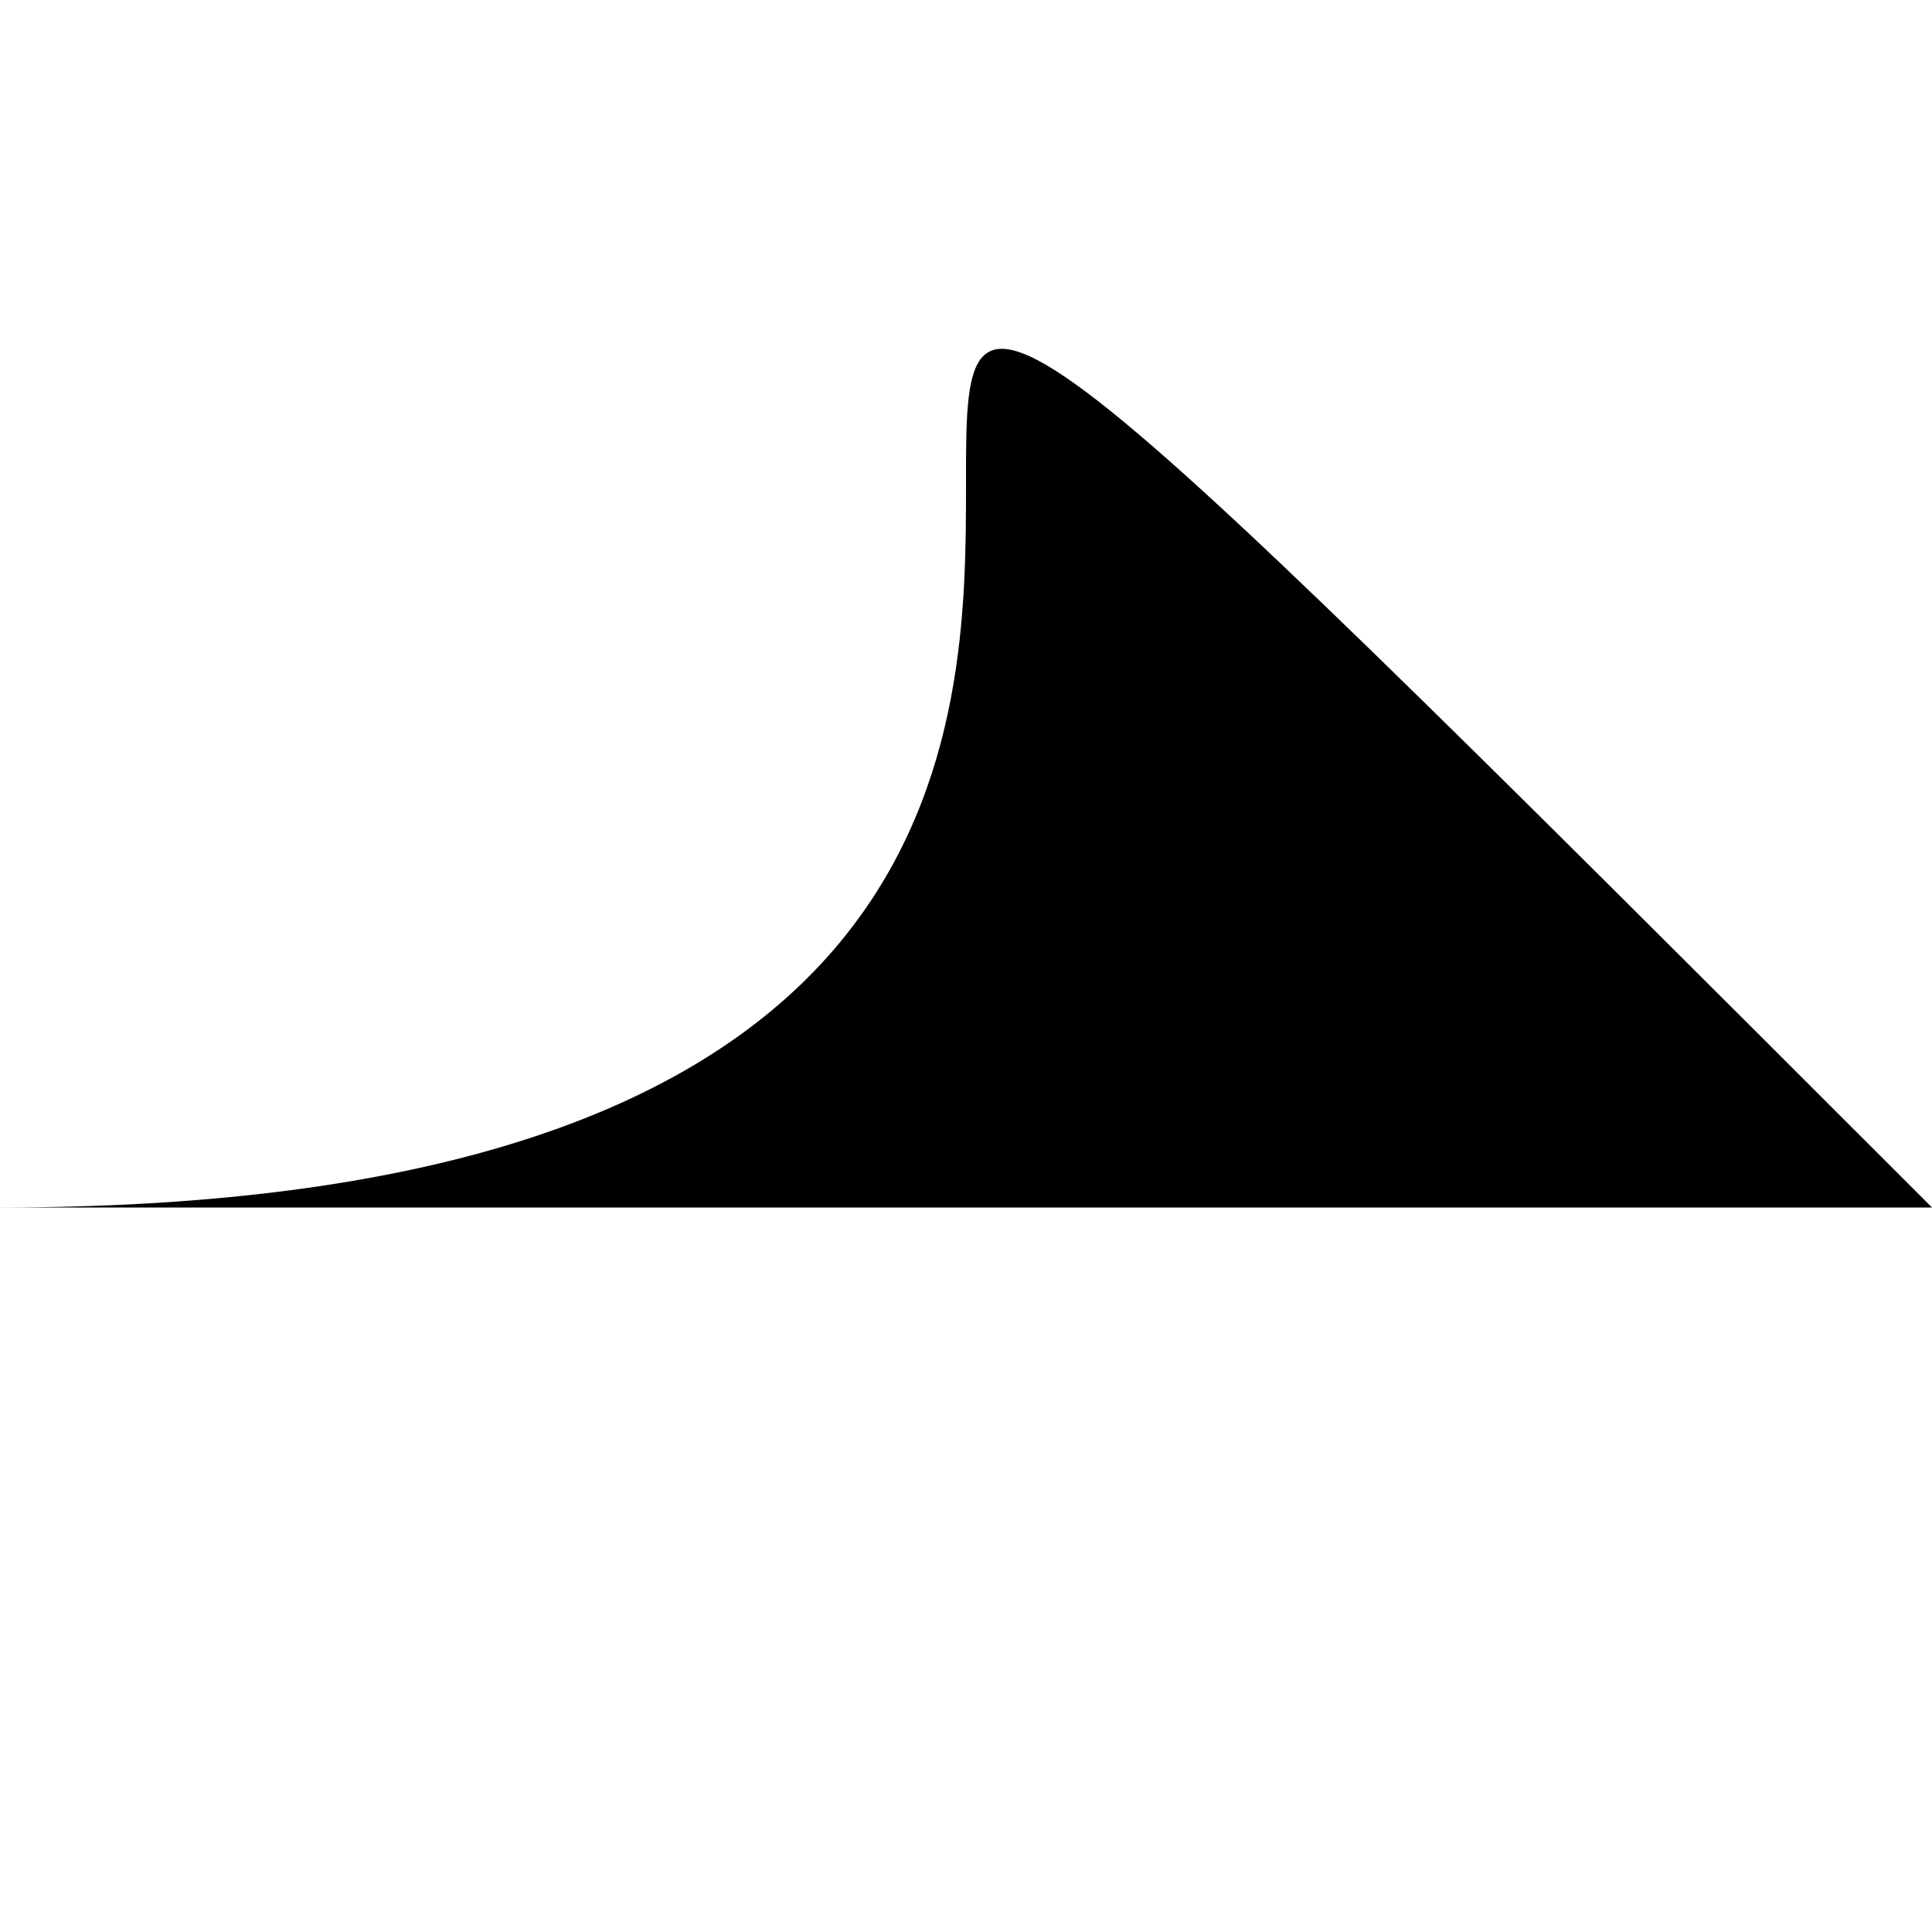
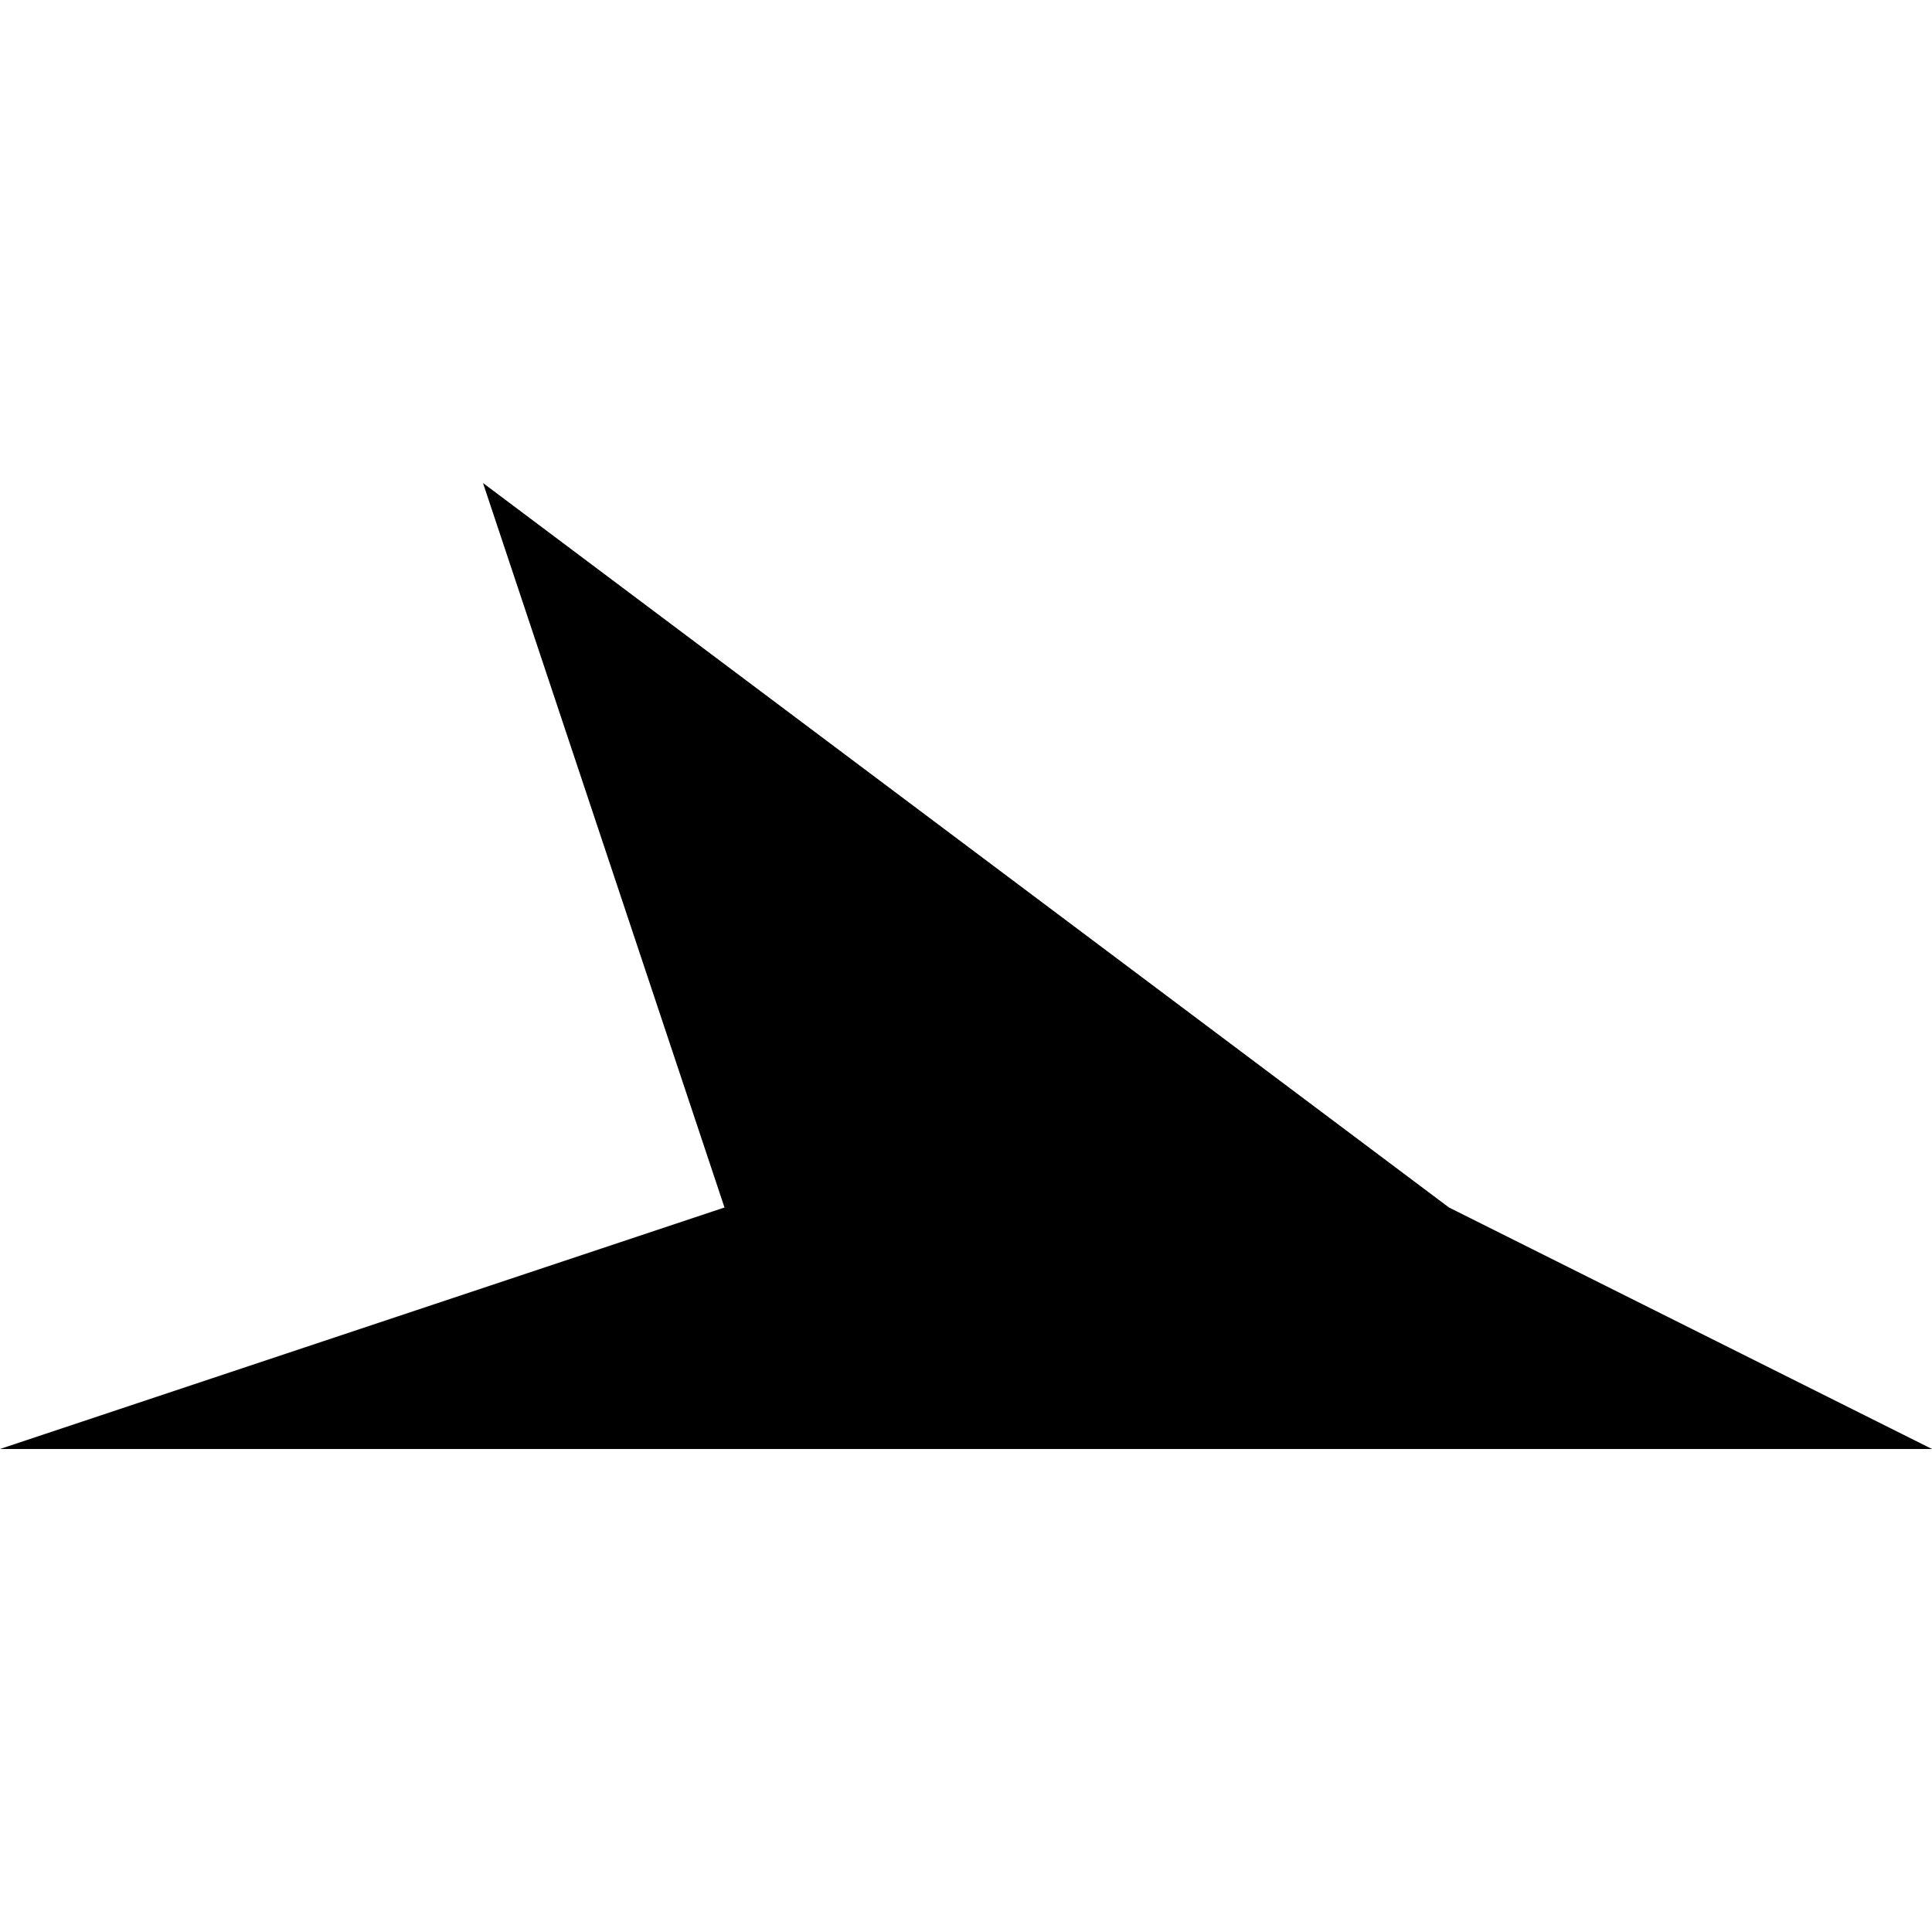
<svg xmlns="http://www.w3.org/2000/svg" viewBox="0 0 8 8">
-   <path d="M0,5C8,5,0,-3,8,5" />
+   <path d="M0,6L3,5L2,2L6,5L8,6" />
</svg>
